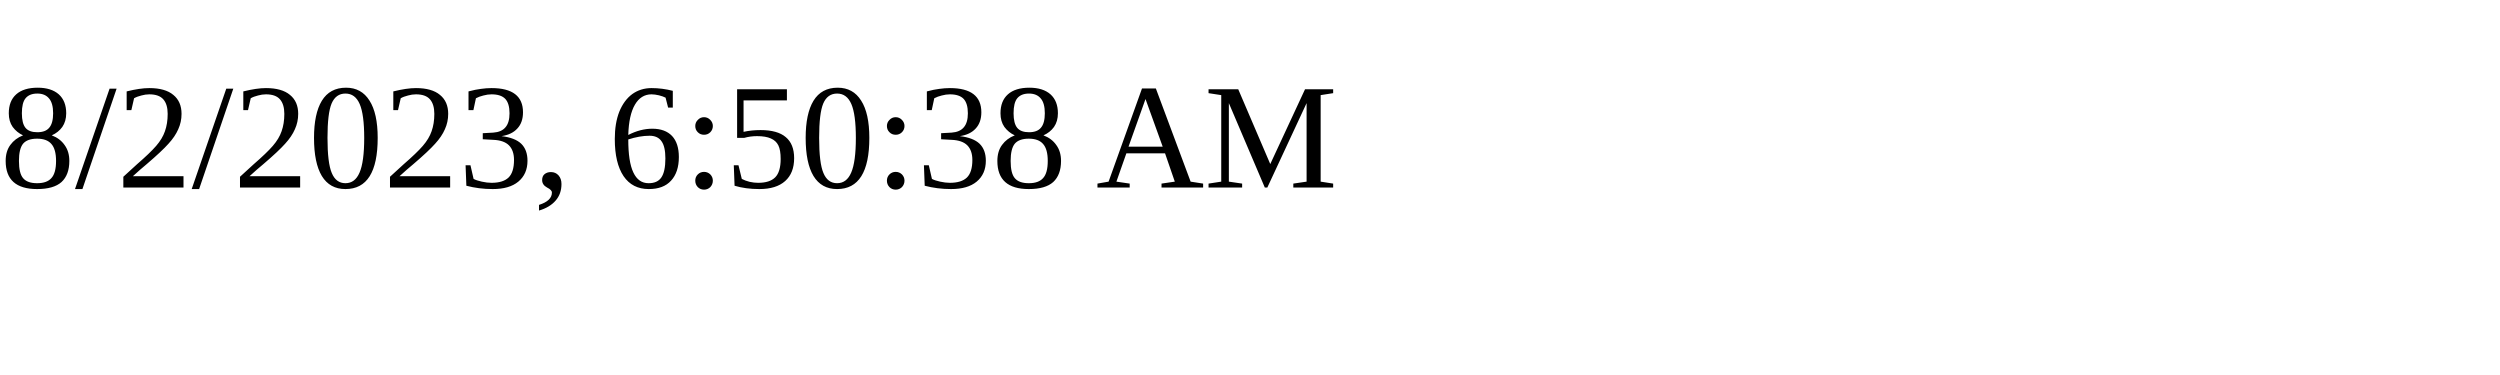
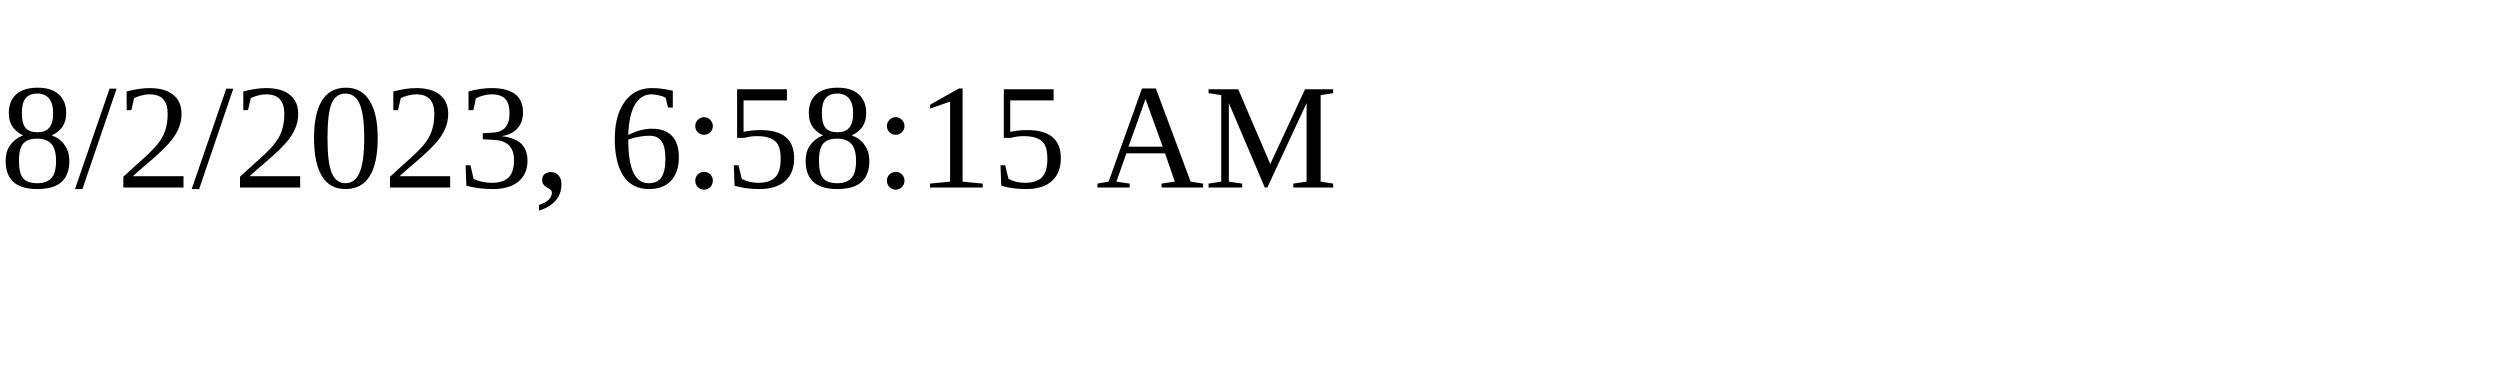
<svg xmlns="http://www.w3.org/2000/svg" height="30" width="200">
-   <text x="0" y="15">8/2/2023, 6:50:38 AM</text>
+   <text x="0" y="15">8/2/2023, 6:58:15 AM</text>
</svg>
